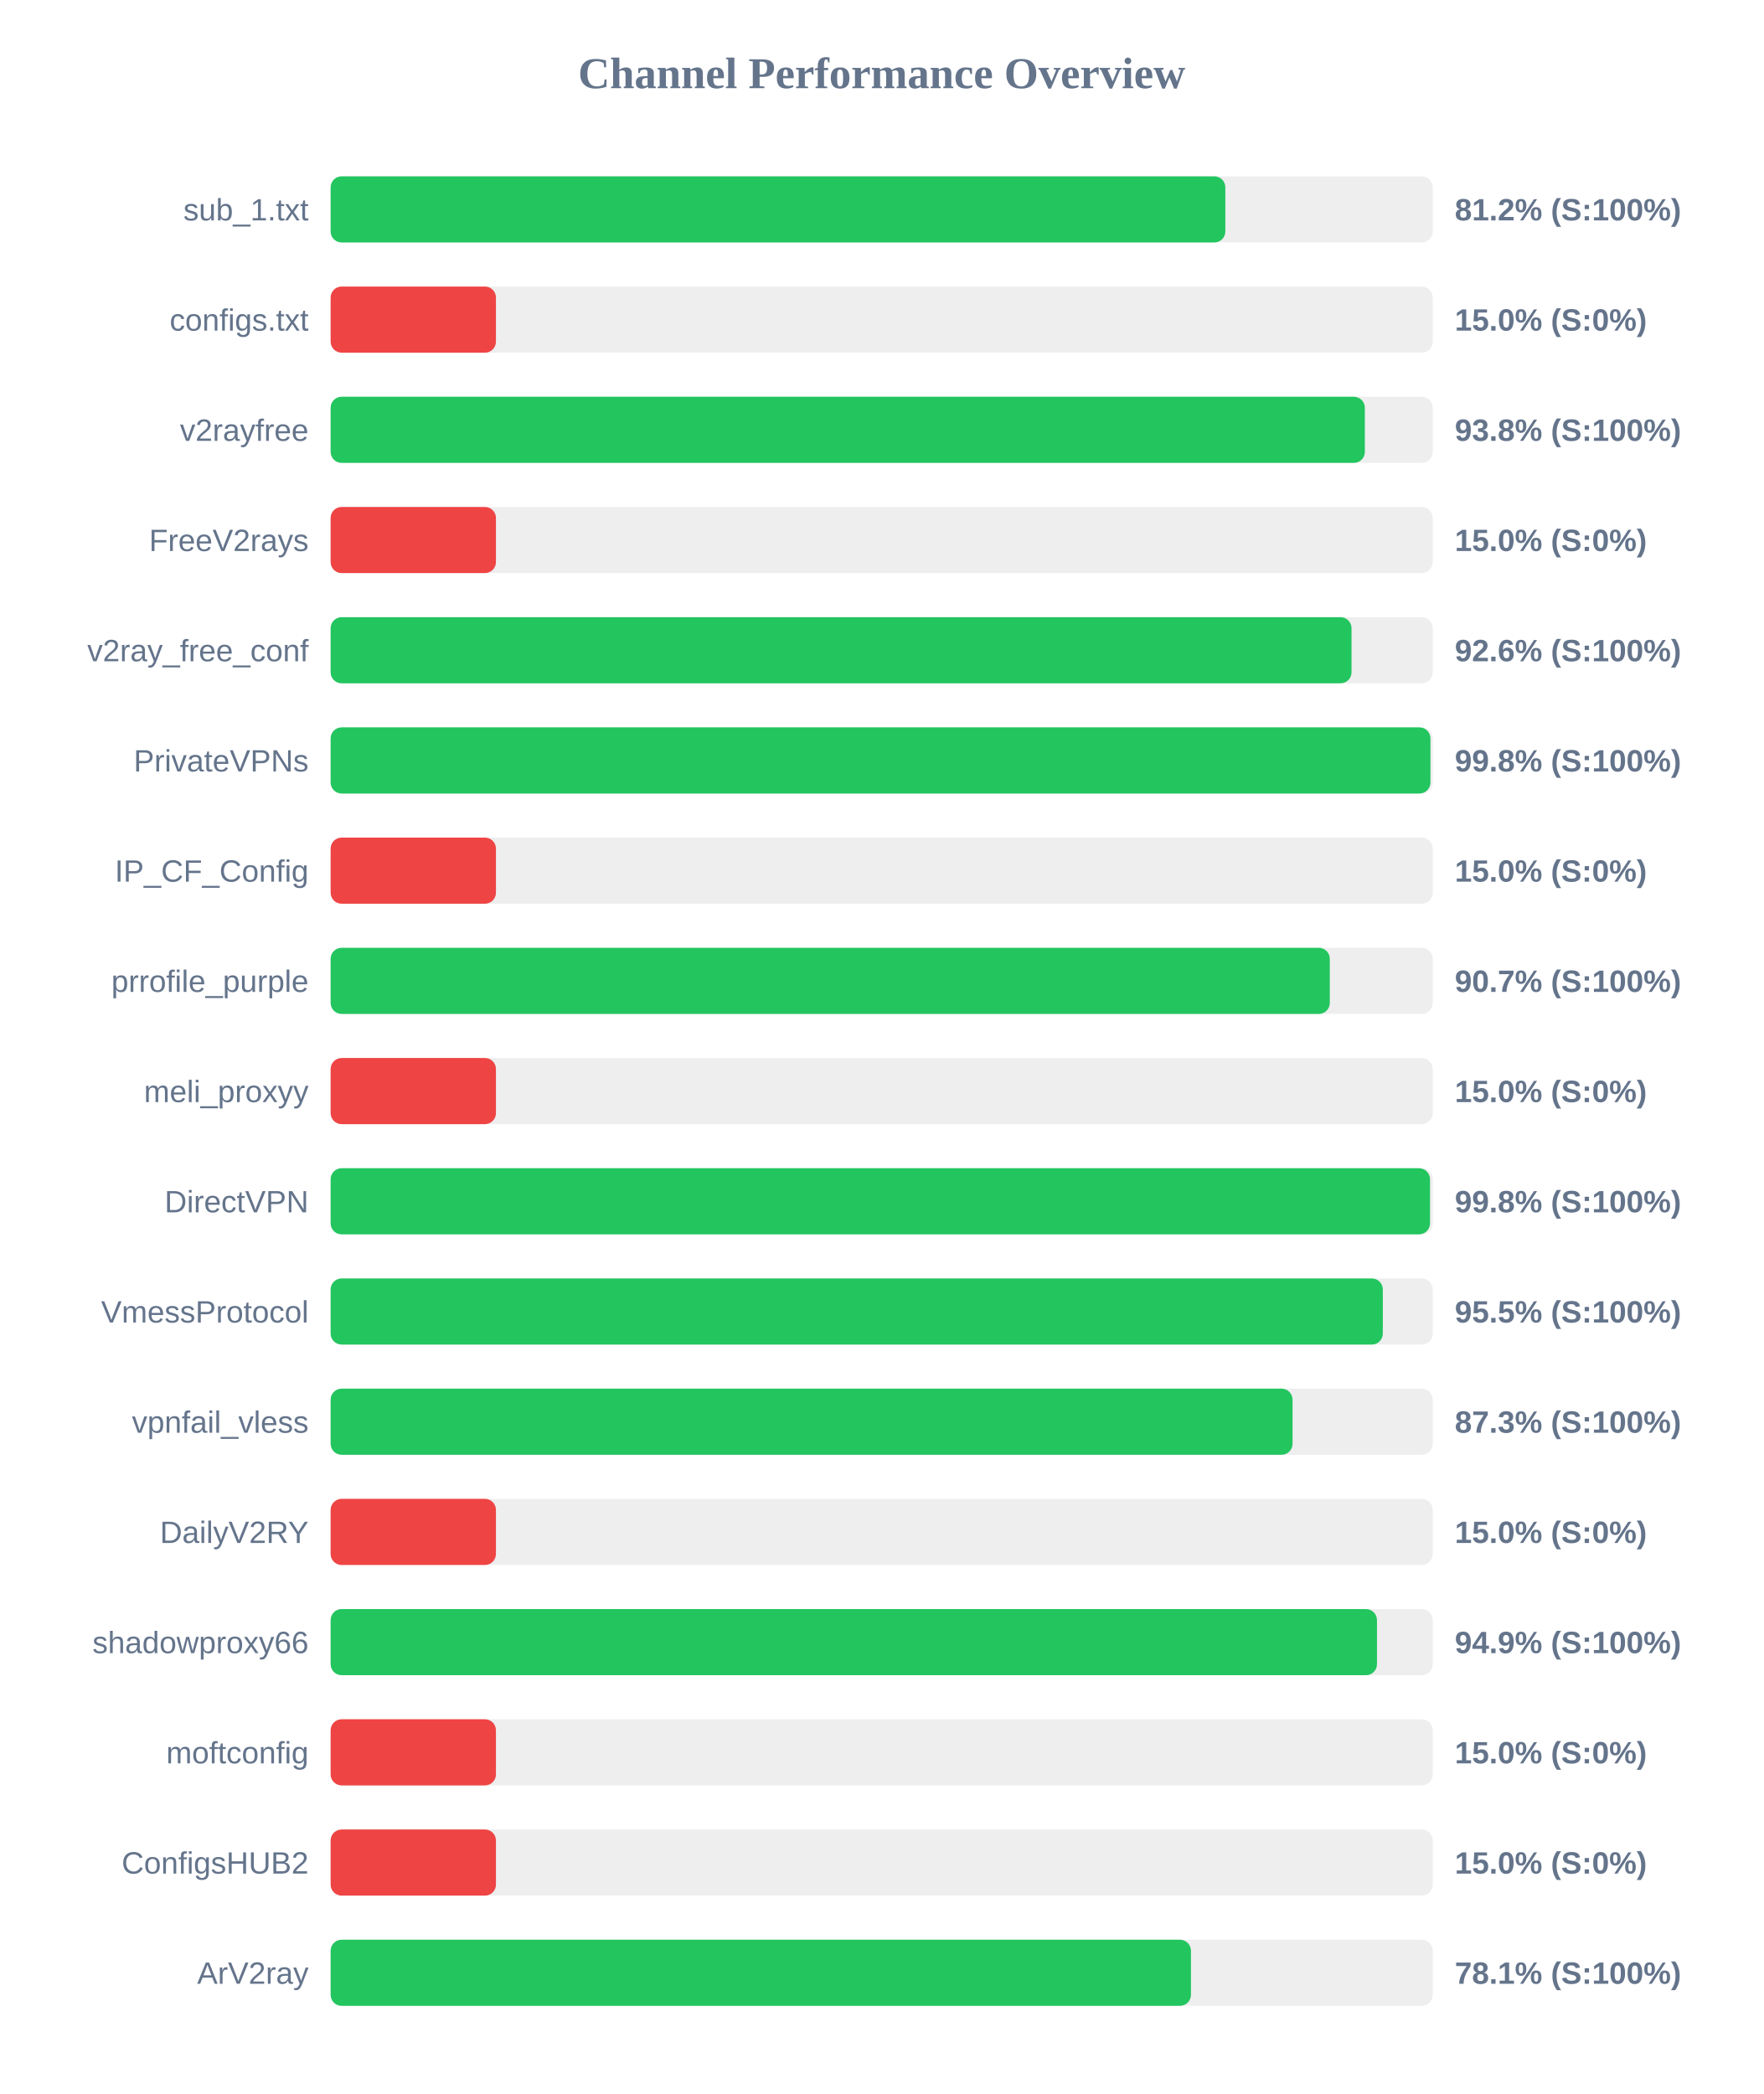
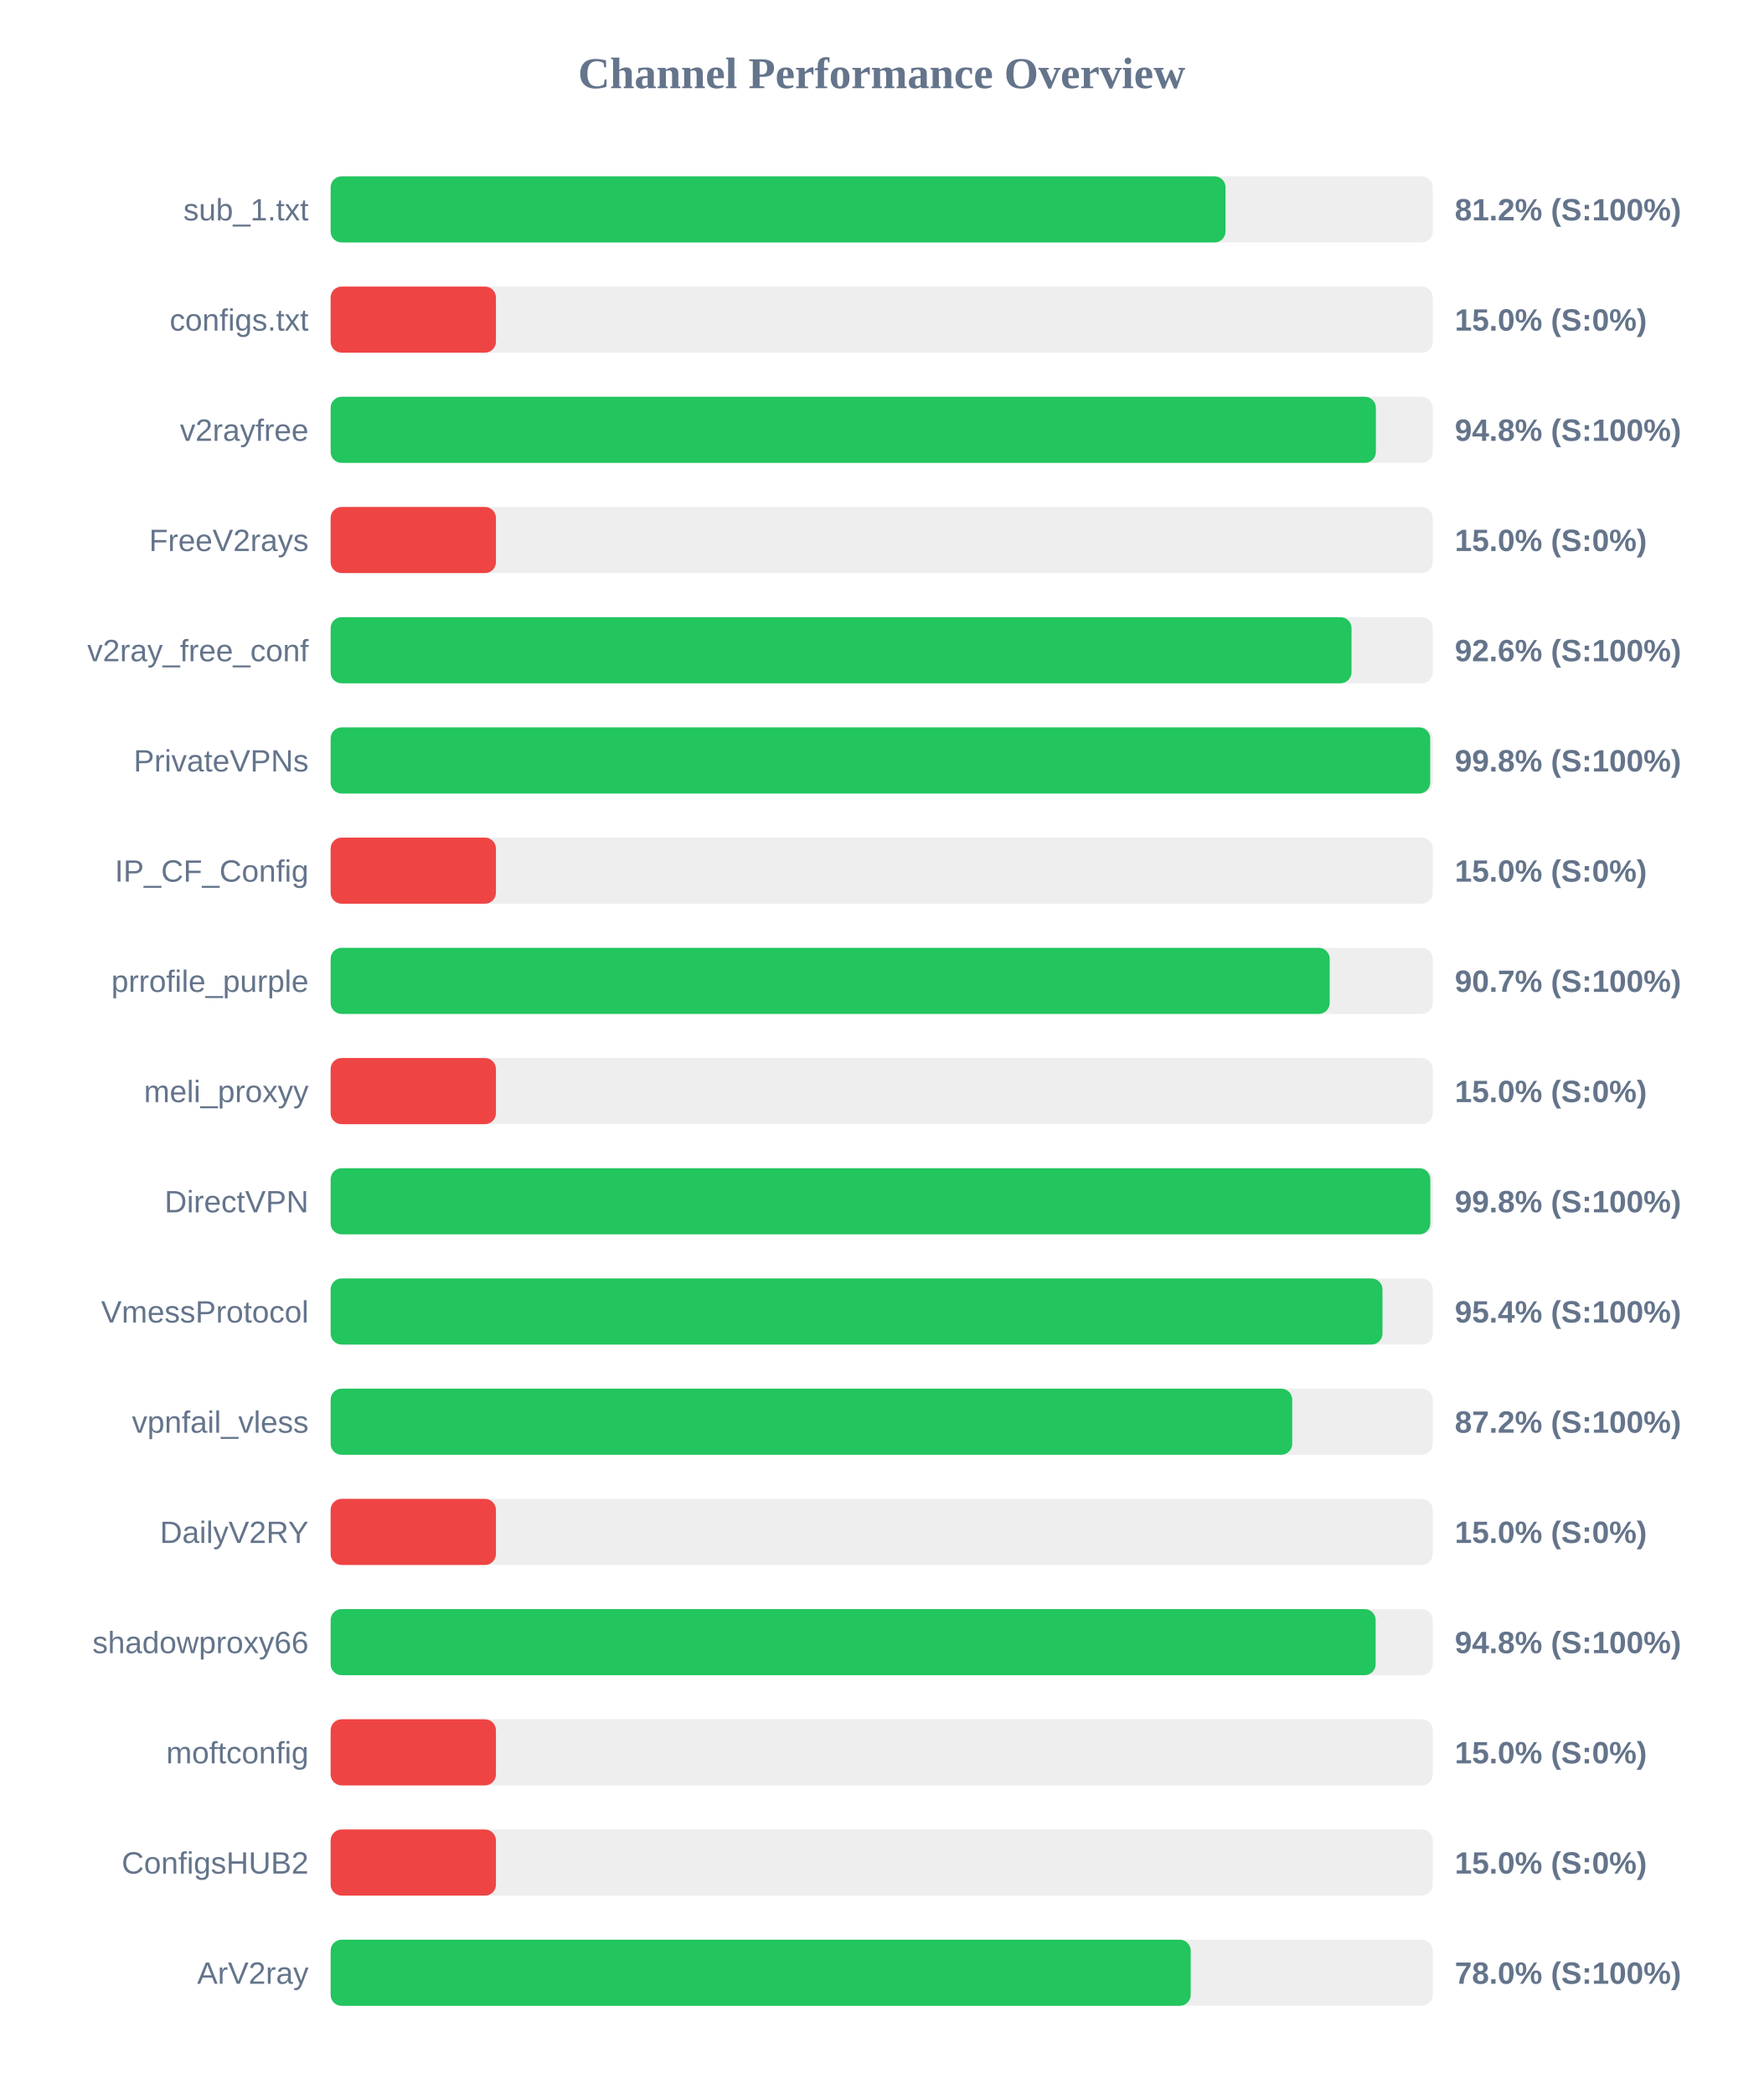
<svg xmlns="http://www.w3.org/2000/svg" width="800" height="950" version="1.1">
  <style>
        .row { font: 14px Arial; fill: #64748b; }
        .score { font: bold 14px Arial; fill: #64748b; }
    </style>
  <text x="400" y="40" text-anchor="middle" font-size="20px" font-weight="bold" fill="#64748b">Channel Performance Overview</text>
  <rect x="150" y="80" width="500" height="30" fill="#eee" rx="5" />
-   <rect x="150" y="80" width="405.9" height="30" fill="#22c55e" rx="5" />
+   <rect x="150" y="80" width="406.0" height="30" fill="#22c55e" rx="5" />
  <text x="140" y="100" text-anchor="end" class="row">sub_1.txt</text>
  <text x="660" y="100" text-anchor="start" class="score">81.2% (S:100%)</text>
  <rect x="150" y="130" width="500" height="30" fill="#eee" rx="5" />
  <rect x="150" y="130" width="75.0" height="30" fill="#ef4444" rx="5" />
  <text x="140" y="150" text-anchor="end" class="row">configs.txt</text>
  <text x="660" y="150" text-anchor="start" class="score">15.0% (S:0%)</text>
  <rect x="150" y="180" width="500" height="30" fill="#eee" rx="5" />
-   <rect x="150" y="180" width="469.2" height="30" fill="#22c55e" rx="5" />
+   <rect x="150" y="180" width="474.2" height="30" fill="#22c55e" rx="5" />
  <text x="140" y="200" text-anchor="end" class="row">v2rayfree</text>
-   <text x="660" y="200" text-anchor="start" class="score">93.8% (S:100%)</text>
+   <text x="660" y="200" text-anchor="start" class="score">94.8% (S:100%)</text>
  <rect x="150" y="230" width="500" height="30" fill="#eee" rx="5" />
  <rect x="150" y="230" width="75.0" height="30" fill="#ef4444" rx="5" />
  <text x="140" y="250" text-anchor="end" class="row">FreeV2rays</text>
  <text x="660" y="250" text-anchor="start" class="score">15.0% (S:0%)</text>
  <rect x="150" y="280" width="500" height="30" fill="#eee" rx="5" />
  <rect x="150" y="280" width="463.15" height="30" fill="#22c55e" rx="5" />
  <text x="140" y="300" text-anchor="end" class="row">v2ray_free_conf</text>
  <text x="660" y="300" text-anchor="start" class="score">92.6% (S:100%)</text>
  <rect x="150" y="330" width="500" height="30" fill="#eee" rx="5" />
-   <rect x="150" y="330" width="498.95" height="30" fill="#22c55e" rx="5" />
+   <rect x="150" y="330" width="498.85" height="30" fill="#22c55e" rx="5" />
  <text x="140" y="350" text-anchor="end" class="row">PrivateVPNs</text>
  <text x="660" y="350" text-anchor="start" class="score">99.8% (S:100%)</text>
  <rect x="150" y="380" width="500" height="30" fill="#eee" rx="5" />
  <rect x="150" y="380" width="75.0" height="30" fill="#ef4444" rx="5" />
  <text x="140" y="400" text-anchor="end" class="row">IP_CF_Config</text>
  <text x="660" y="400" text-anchor="start" class="score">15.0% (S:0%)</text>
  <rect x="150" y="430" width="500" height="30" fill="#eee" rx="5" />
-   <rect x="150" y="430" width="453.3" height="30" fill="#22c55e" rx="5" />
+   <rect x="150" y="430" width="453.25" height="30" fill="#22c55e" rx="5" />
  <text x="140" y="450" text-anchor="end" class="row">prrofile_purple</text>
  <text x="660" y="450" text-anchor="start" class="score">90.7% (S:100%)</text>
  <rect x="150" y="480" width="500" height="30" fill="#eee" rx="5" />
  <rect x="150" y="480" width="75.0" height="30" fill="#ef4444" rx="5" />
  <text x="140" y="500" text-anchor="end" class="row">meli_proxyy</text>
  <text x="660" y="500" text-anchor="start" class="score">15.0% (S:0%)</text>
  <rect x="150" y="530" width="500" height="30" fill="#eee" rx="5" />
-   <rect x="150" y="530" width="498.75" height="30" fill="#22c55e" rx="5" />
+   <rect x="150" y="530" width="498.9" height="30" fill="#22c55e" rx="5" />
  <text x="140" y="550" text-anchor="end" class="row">DirectVPN</text>
  <text x="660" y="550" text-anchor="start" class="score">99.8% (S:100%)</text>
  <rect x="150" y="580" width="500" height="30" fill="#eee" rx="5" />
-   <rect x="150" y="580" width="477.35" height="30" fill="#22c55e" rx="5" />
+   <rect x="150" y="580" width="477.2" height="30" fill="#22c55e" rx="5" />
  <text x="140" y="600" text-anchor="end" class="row">VmessProtocol</text>
-   <text x="660" y="600" text-anchor="start" class="score">95.5% (S:100%)</text>
+   <text x="660" y="600" text-anchor="start" class="score">95.4% (S:100%)</text>
  <rect x="150" y="630" width="500" height="30" fill="#eee" rx="5" />
-   <rect x="150" y="630" width="436.4" height="30" fill="#22c55e" rx="5" />
+   <rect x="150" y="630" width="436.25" height="30" fill="#22c55e" rx="5" />
  <text x="140" y="650" text-anchor="end" class="row">vpnfail_vless</text>
-   <text x="660" y="650" text-anchor="start" class="score">87.3% (S:100%)</text>
+   <text x="660" y="650" text-anchor="start" class="score">87.2% (S:100%)</text>
  <rect x="150" y="680" width="500" height="30" fill="#eee" rx="5" />
  <rect x="150" y="680" width="75.0" height="30" fill="#ef4444" rx="5" />
  <text x="140" y="700" text-anchor="end" class="row">DailyV2RY</text>
  <text x="660" y="700" text-anchor="start" class="score">15.0% (S:0%)</text>
  <rect x="150" y="730" width="500" height="30" fill="#eee" rx="5" />
-   <rect x="150" y="730" width="474.7" height="30" fill="#22c55e" rx="5" />
+   <rect x="150" y="730" width="474.1" height="30" fill="#22c55e" rx="5" />
  <text x="140" y="750" text-anchor="end" class="row">shadowproxy66</text>
-   <text x="660" y="750" text-anchor="start" class="score">94.9% (S:100%)</text>
+   <text x="660" y="750" text-anchor="start" class="score">94.8% (S:100%)</text>
  <rect x="150" y="780" width="500" height="30" fill="#eee" rx="5" />
  <rect x="150" y="780" width="75.0" height="30" fill="#ef4444" rx="5" />
  <text x="140" y="800" text-anchor="end" class="row">moftconfig</text>
  <text x="660" y="800" text-anchor="start" class="score">15.0% (S:0%)</text>
  <rect x="150" y="830" width="500" height="30" fill="#eee" rx="5" />
  <rect x="150" y="830" width="75.0" height="30" fill="#ef4444" rx="5" />
  <text x="140" y="850" text-anchor="end" class="row">ConfigsHUB2</text>
  <text x="660" y="850" text-anchor="start" class="score">15.0% (S:0%)</text>
  <rect x="150" y="880" width="500" height="30" fill="#eee" rx="5" />
-   <rect x="150" y="880" width="390.3" height="30" fill="#22c55e" rx="5" />
+   <rect x="150" y="880" width="390.2" height="30" fill="#22c55e" rx="5" />
  <text x="140" y="900" text-anchor="end" class="row">ArV2ray</text>
-   <text x="660" y="900" text-anchor="start" class="score">78.1% (S:100%)</text>
+   <text x="660" y="900" text-anchor="start" class="score">78.0% (S:100%)</text>
</svg>
